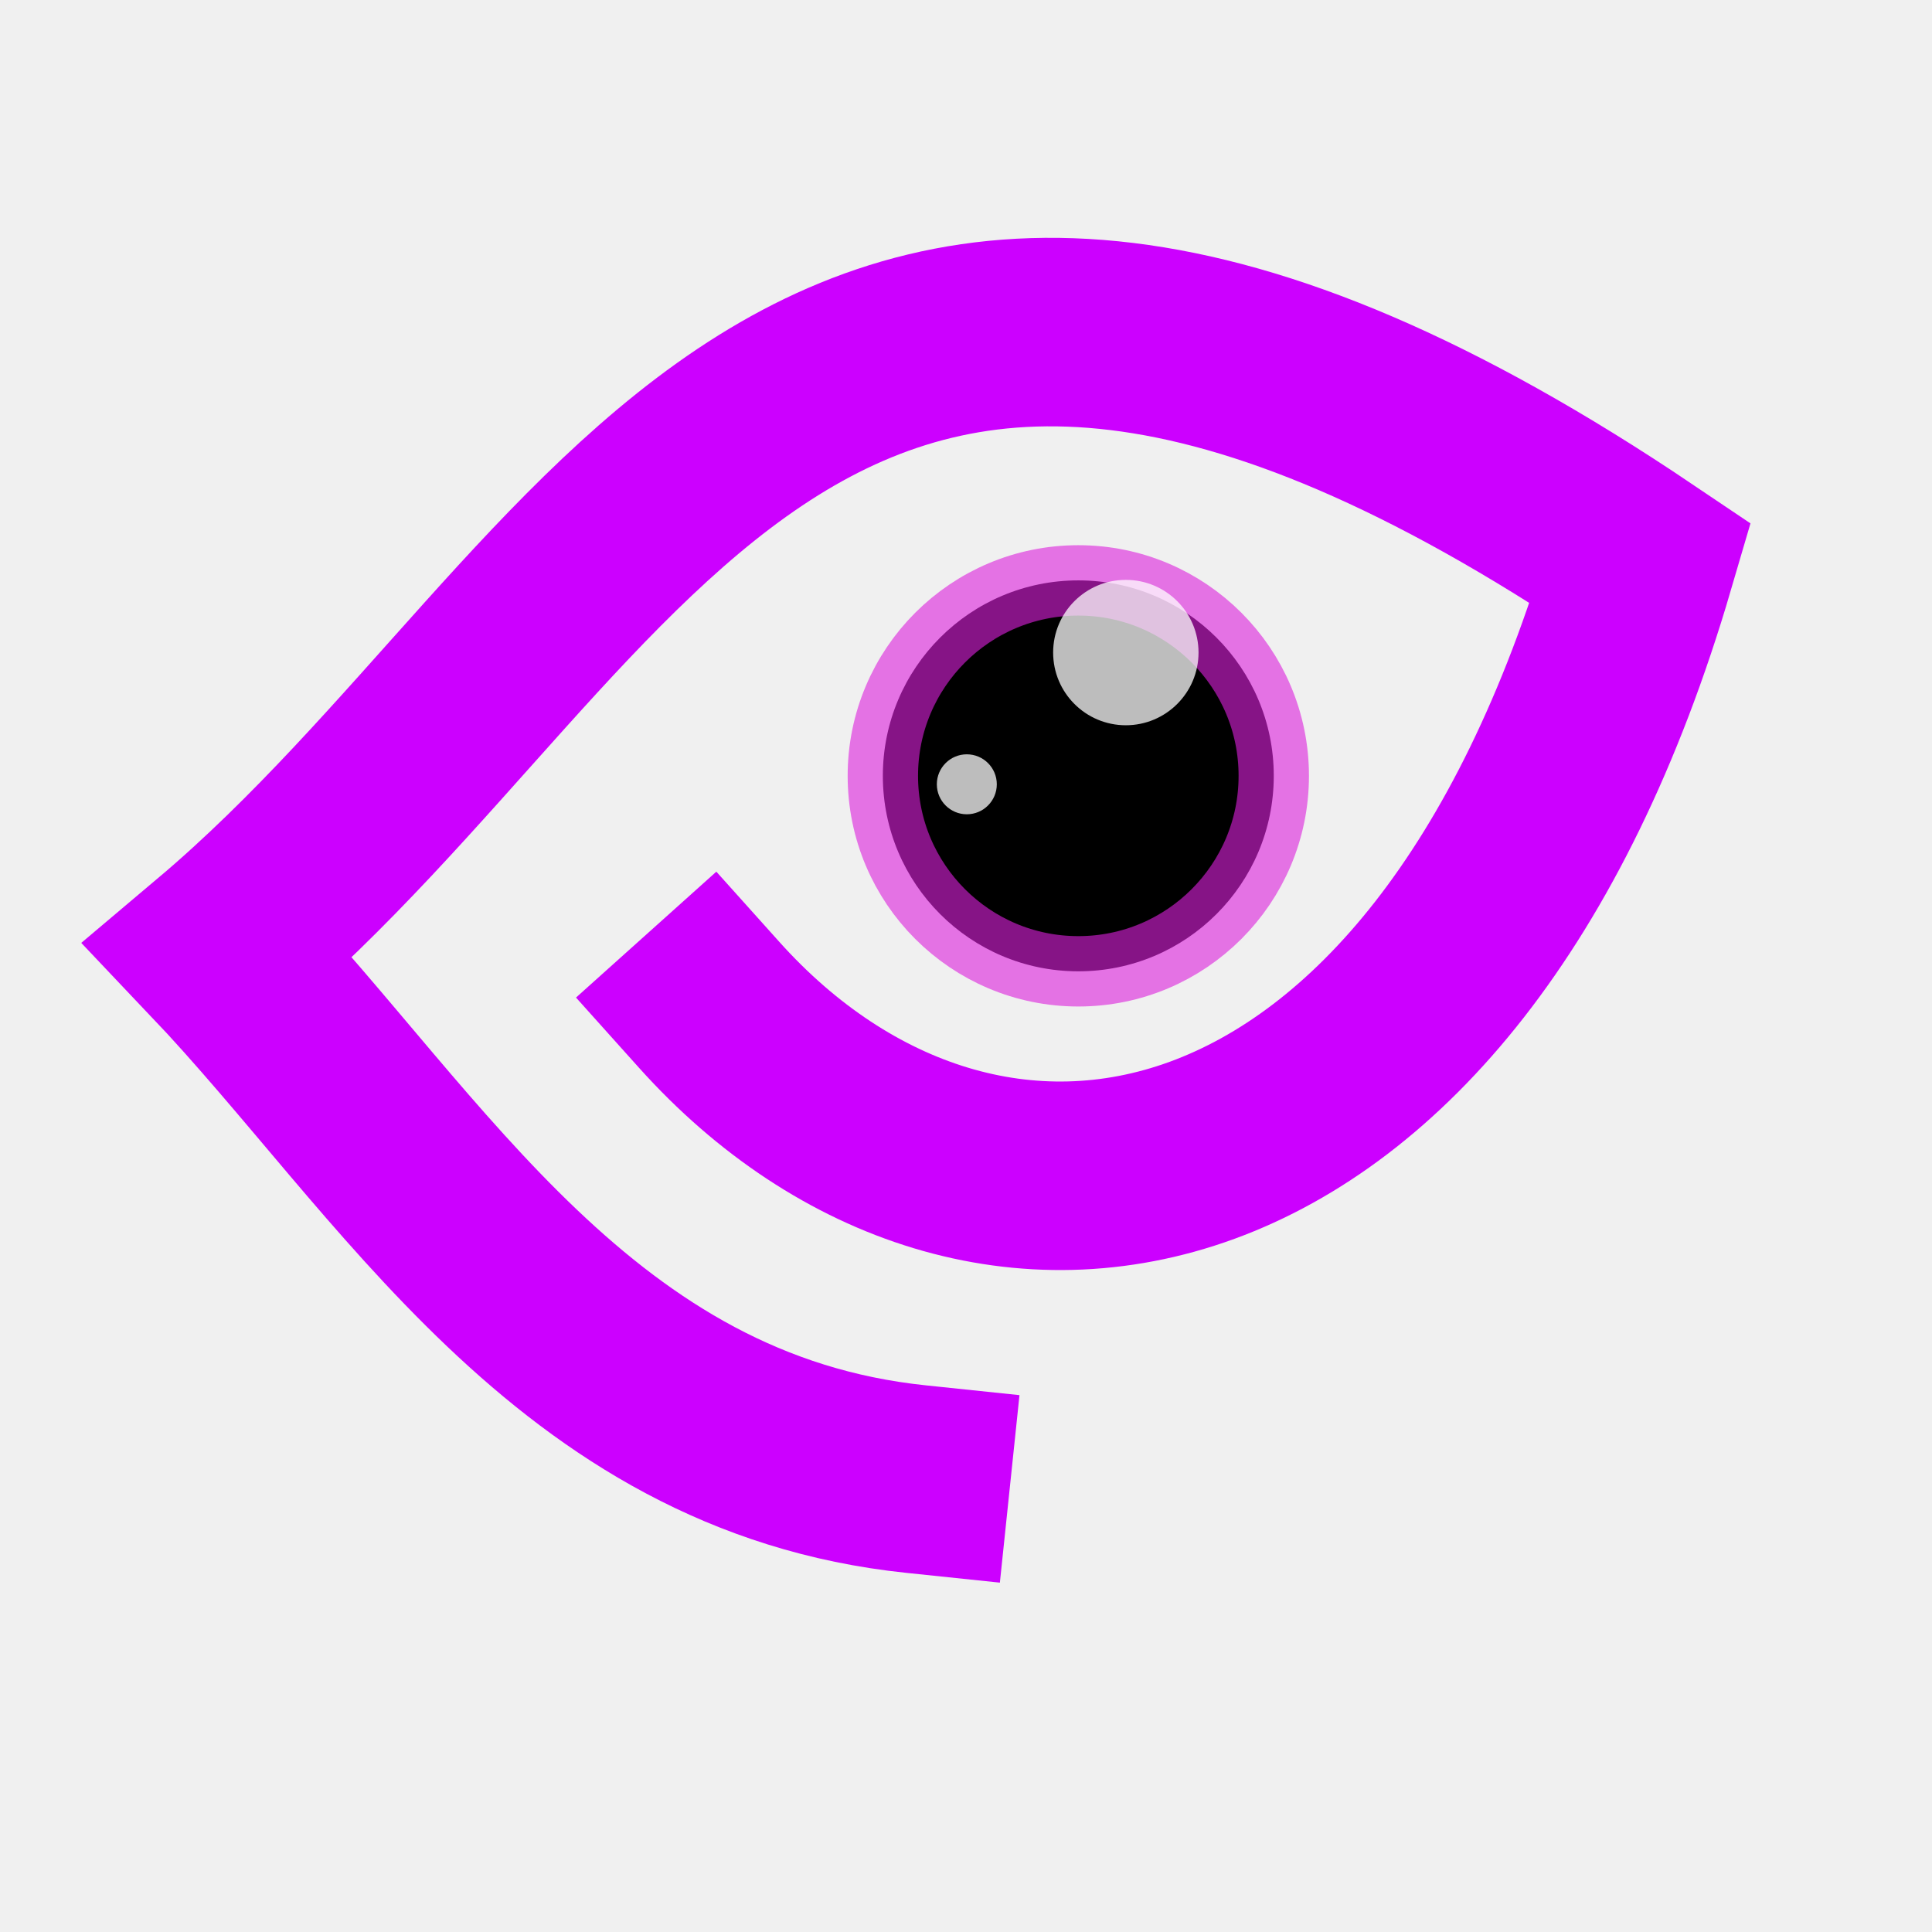
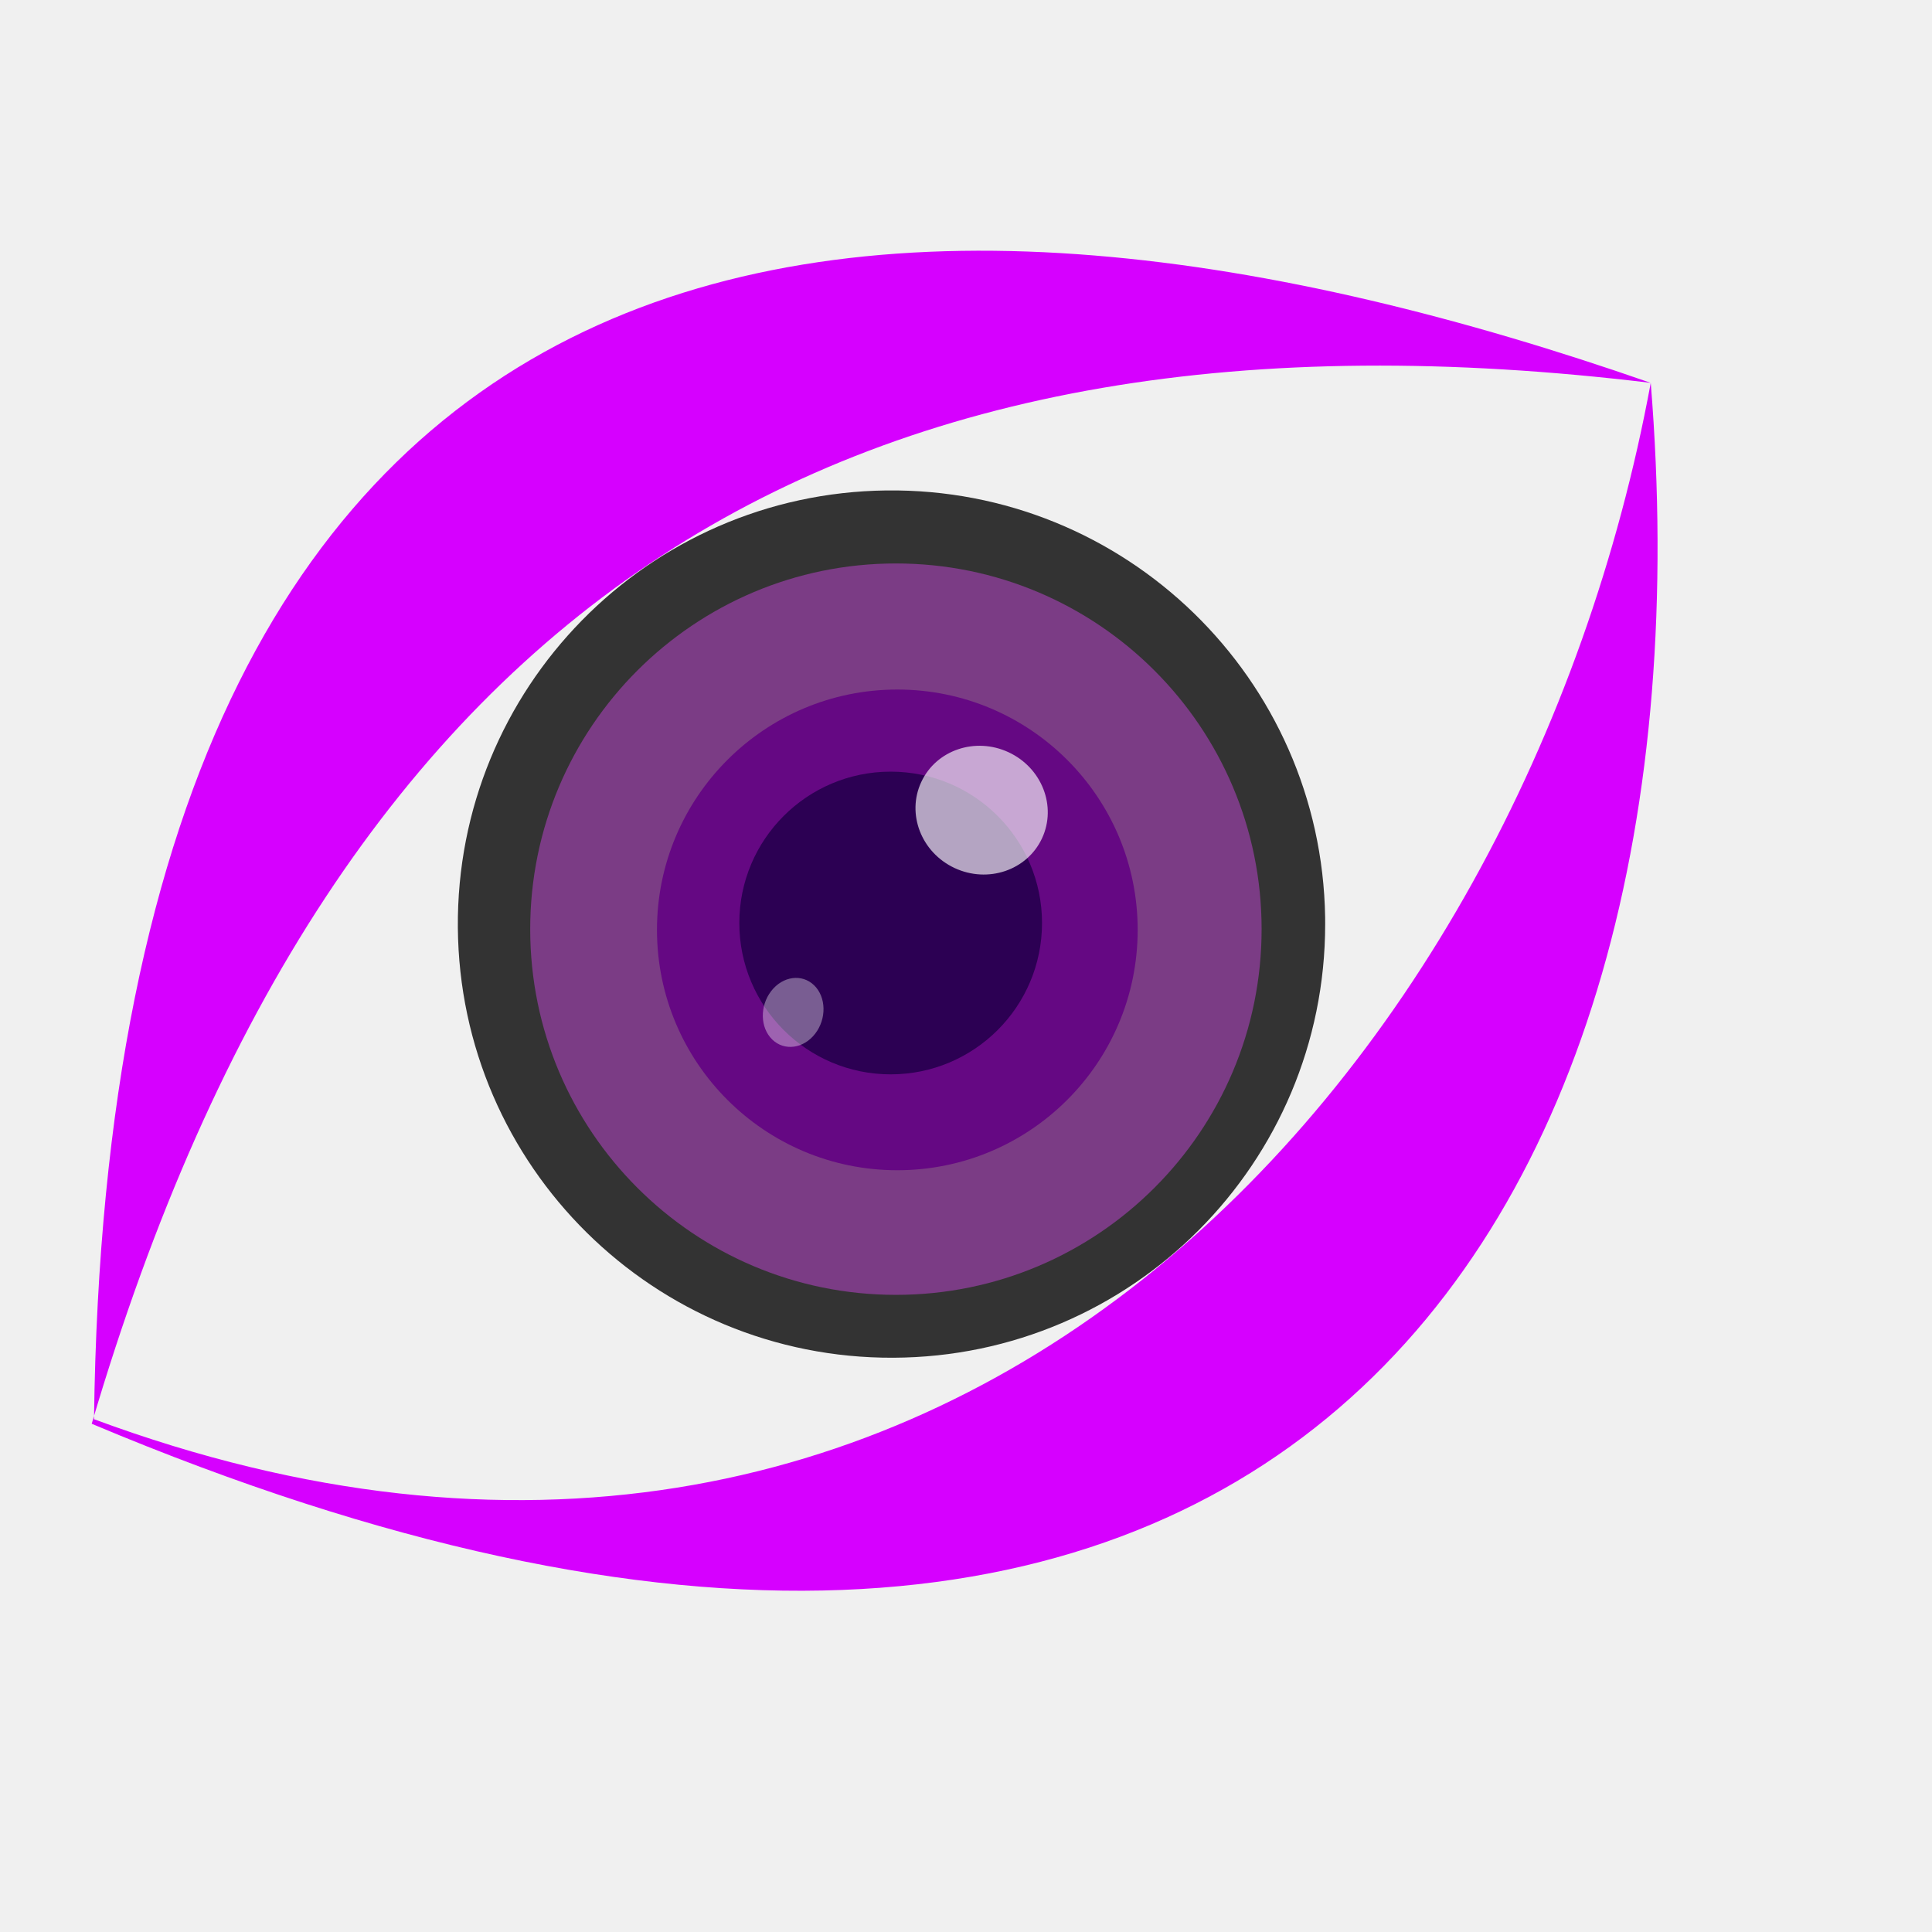
<svg xmlns="http://www.w3.org/2000/svg" width="38.4pt" height="38.4pt">
  <defs />
  <g id="layer1">
-     <path id="shape0" transform="matrix(0.939902 0.341445 -0.341445 0.939902 13.9729 2.6617)" fill="none" stroke="#cc00ff" stroke-width="4.996" stroke-linecap="square" stroke-linejoin="miter" stroke-miterlimit="2.013" d="M12.713 20.88C22.184 25.945 33.098 20.062 31.918 1.448C5.903 -5.038 7.071 11.658 0 23.967C6.685 27.301 13.33 33.023 22.156 30.823" />
-     <circle id="shape1" transform="translate(23.3963, 15.3808)" r="3.885pt" cx="3.885pt" cy="3.885pt" fill="#000000" fill-rule="evenodd" stroke="#dd22dd" stroke-opacity="0.608" stroke-width="1.865" stroke-linecap="square" stroke-linejoin="miter" stroke-miterlimit="2.013" />
-     <path id="shape2" transform="translate(27.9093, 15.3671)" fill="#ffffff" fill-opacity="0.741" fill-rule="evenodd" stroke="#dd22dd" stroke-opacity="0.608" stroke-width="0" stroke-linecap="square" stroke-linejoin="miter" stroke-miterlimit="2.013" d="M3.853 1.926C3.853 0.862 2.99 6.51417e-17 1.926 0C0.862 -6.51417e-17 1.30283e-16 0.862 0 1.926C-1.30283e-16 2.99 0.862 3.853 1.926 3.853C2.99 3.853 3.853 2.99 3.853 1.926" />
-     <path id="shape3" transform="translate(24.8273, 19.9901)" fill="#ffffff" fill-opacity="0.741" fill-rule="evenodd" stroke="#dd22dd" stroke-opacity="0.608" stroke-width="0" stroke-linecap="square" stroke-linejoin="miter" stroke-miterlimit="2" d="M1.589 0.794C1.589 0.356 1.233 2.68621e-17 0.794 0C0.356 -2.68621e-17 5.37241e-17 0.356 0 0.794C-5.37241e-17 1.233 0.356 1.589 0.794 1.589C1.233 1.589 1.589 1.233 1.589 0.794" />
+     <path id="shape0" transform="translate(12.1335, 12.9964)" fill="#333333" fill-rule="evenodd" stroke="#003bc3" stroke-width="0" stroke-linecap="square" stroke-linejoin="miter" stroke-miterlimit="2" d="M22.984 11.309C22.883 4.981 17.684 -0.075 11.355 0.001C5.026 0.077 -0.05 5.255 0 11.585C0.051 17.914 5.209 23.011 11.539 22.985C17.868 22.96 22.985 17.822 22.985 11.493" />
+     <path id="shape1" transform="translate(14.051, 14.9322)" fill="#e749ff" fill-opacity="0.4" fill-rule="evenodd" stroke="#003bc3" stroke-width="0" stroke-linecap="square" stroke-linejoin="miter" stroke-miterlimit="2" d="M19.383 9.691C19.383 4.339 15.044 5.99889e-16 9.691 0C4.339 -5.99889e-16 5.99889e-16 4.339 0 9.691C-5.99889e-16 15.044 4.339 19.383 9.691 19.383C15.044 19.383 19.383 15.044 19.383 9.691" />
+     <path id="shape2" transform="translate(17.4106, 18.2735)" fill="#620082" fill-opacity="0.875" fill-rule="evenodd" stroke="#003bc3" stroke-width="0" stroke-linecap="square" stroke-linejoin="miter" stroke-miterlimit="2" d="M12.739 6.369C12.739 2.852 9.887 0 6.369 0C2.852 0 0 2.852 0 6.369C0 9.887 2.852 12.739 6.369 12.739C9.887 12.739 12.739 9.887 12.739 6.369" />
+     <path id="shape3" transform="translate(19.5927, 20.4494)" fill="#2c0053" fill-rule="evenodd" stroke="#003bc3" stroke-width="0" stroke-linecap="square" stroke-linejoin="miter" stroke-miterlimit="2" d="M8.022 4.011C8.022 1.796 6.226 0 4.011 0C1.796 0 0 1.796 0 4.011C0 6.226 1.796 8.022 4.011 8.022C6.226 8.022 8.022 6.226 8.022 4.011" />
+     <path id="shape4" transform="translate(24.2611, 19.7638)" fill="#ffffff" fill-opacity="0.643" fill-rule="evenodd" stroke="#003bc3" stroke-width="0" stroke-linecap="square" stroke-linejoin="miter" stroke-miterlimit="2" d="M3.353 2.454C3.748 1.607 3.353 0.586 2.47 0.173C1.586 -0.24 0.549 0.112 0.154 0.959C-0.242 1.806 0.153 2.827 1.037 3.24C1.92 3.652 2.957 3.301 3.353 2.454" />
+     <path id="shape41" transform="translate(20.2151, 25.9153)" fill="#ffffff" fill-opacity="0.365" fill-rule="evenodd" stroke="#003bc3" stroke-width="0" stroke-linecap="square" stroke-linejoin="miter" stroke-miterlimit="2" d="M1.387 1.48C1.693 1.084 1.682 0.509 1.36 0.196C1.039 -0.116 0.529 -0.048 0.223 0.348C-0.084 0.745 -0.072 1.319 0.249 1.632C0.57 1.945 1.08 1.877 1.387 1.48" />
+     <path id="shape01" transform="translate(2.43038, 6.64433)" fill="#d600ff" fill-rule="evenodd" stroke="#9800b6" stroke-width="0" stroke-linecap="square" stroke-linejoin="bevel" d="M0 31.087C6.48 9.103 20.016 0.928 41.316 3.502C21.488 -3.412 0.481 -2.816 0.061 30.966C22.521 39.289 37.908 21.959 41.316 3.502C43.145 26.03 31.217 44.233 0 31.087Z" />
  </g>
</svg>
